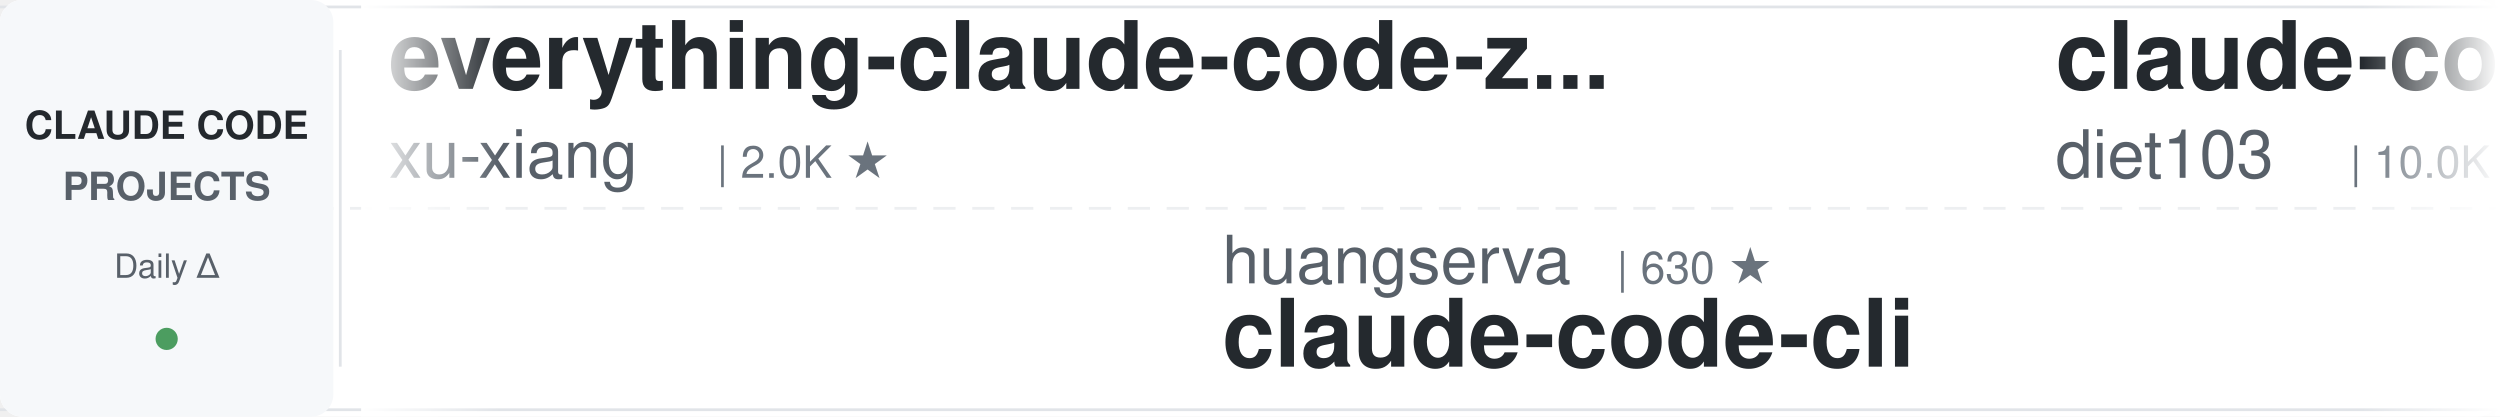
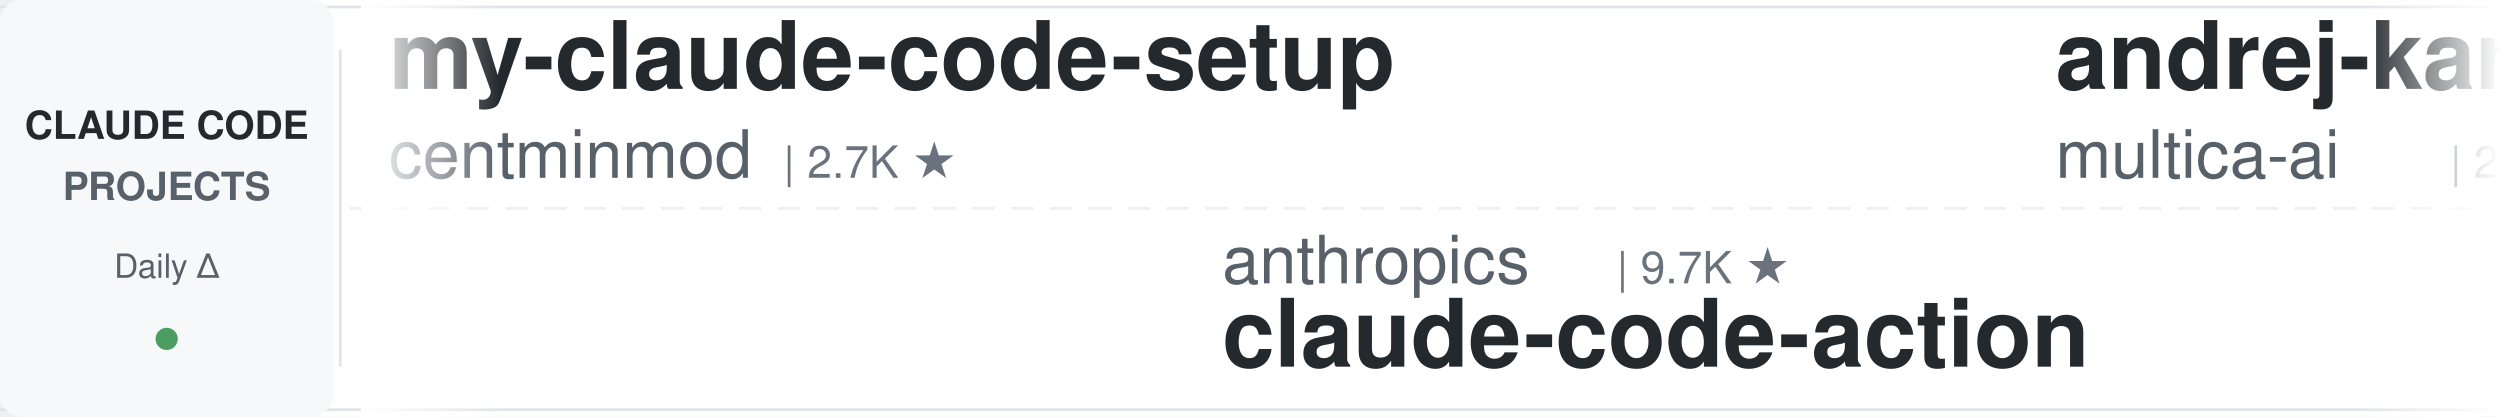
<svg xmlns="http://www.w3.org/2000/svg" width="900" height="150">
  <defs>
    <linearGradient id="leftFade" x1="0%" y1="0%" x2="100%" y2="0%">
      <stop offset="0%" style="stop-color:#ffffff;stop-opacity:1" />
      <stop offset="100%" style="stop-color:#ffffff;stop-opacity:0" />
    </linearGradient>
    <linearGradient id="rightFade" x1="0%" y1="0%" x2="100%" y2="0%">
      <stop offset="0%" style="stop-color:#ffffff;stop-opacity:0" />
      <stop offset="100%" style="stop-color:#ffffff;stop-opacity:1" />
    </linearGradient>
  </defs>
  <rect width="900" height="150" fill="#ffffff" rx="8" />
  <rect x="0" y="2" width="900" height="1" fill="#e1e4e8" />
  <rect x="0" y="147" width="900" height="1" fill="#e1e4e8" />
  <line x1="0" y1="75" x2="900" y2="75" stroke="#e1e4e8" stroke-width="1" stroke-dasharray="8 6" opacity="0.6" />
  <rect x="0" y="0" width="120" height="150" fill="#f6f8fa" rx="8" />
  <text x="60" y="50" font-family="-apple-system, BlinkMacSystemFont, 'Segoe UI', Helvetica, Arial, sans-serif" font-size="14" font-weight="600" fill="#24292e" text-anchor="middle">CLAUDE CODE</text>
  <text x="60" y="72" font-family="-apple-system, BlinkMacSystemFont, 'Segoe UI', Helvetica, Arial, sans-serif" font-size="14" font-weight="600" fill="#586069" text-anchor="middle">PROJECTS</text>
  <text x="60" y="100" font-family="-apple-system, BlinkMacSystemFont, 'Segoe UI', Helvetica, Arial, sans-serif" font-size="12" font-weight="500" fill="#586069" text-anchor="middle">Daily Δ</text>
  <circle cx="60" cy="122" r="4" fill="#22863a" opacity="0.8" />
  <rect x="122" y="18" width="1" height="114" fill="#e1e4e8" />
  <clipPath id="tickerClip">
    <rect x="130" y="0" width="770" height="150" />
  </clipPath>
  <g clip-path="url(#tickerClip)">
    <g id="tickerItems">
      <animateTransform attributeName="transform" attributeType="XML" type="translate" from="0 0" to="-3000 0" dur="54s" repeatCount="indefinite" />
      <g transform="translate(0, 0)">
-         <text x="140" y="32" font-family="-apple-system, BlinkMacSystemFont, 'Segoe UI', Helvetica, Arial, sans-serif" font-size="34" font-weight="600" fill="#24292e">everything-claude-code-z...</text>
-         <text x="140" y="64" font-family="-apple-system, BlinkMacSystemFont, 'Segoe UI', Helvetica, Arial, sans-serif" font-size="24" font-weight="400" fill="#586069">xu-xiang</text>
-         <text x="258" y="64" font-family="-apple-system, BlinkMacSystemFont, 'Segoe UI', Helvetica, Arial, sans-serif" font-size="16" font-weight="500" fill="#6a737d">| 2.0K ★</text>
-       </g>
-       <g transform="translate(300, 0)">
-         <text x="140" y="102" font-family="-apple-system, BlinkMacSystemFont, 'Segoe UI', Helvetica, Arial, sans-serif" font-size="24" font-weight="400" fill="#586069">huangserva</text>
-         <text x="282" y="102" font-family="-apple-system, BlinkMacSystemFont, 'Segoe UI', Helvetica, Arial, sans-serif" font-size="16" font-weight="500" fill="#6a737d">| 630 ★</text>
-         <text x="140" y="132" font-family="-apple-system, BlinkMacSystemFont, 'Segoe UI', Helvetica, Arial, sans-serif" font-size="34" font-weight="600" fill="#24292e">claude-code-cli</text>
-       </g>
-       <g transform="translate(600, 0)">
-         <text x="140" y="32" font-family="-apple-system, BlinkMacSystemFont, 'Segoe UI', Helvetica, Arial, sans-serif" font-size="34" font-weight="600" fill="#24292e">claude-code-infrastructu...</text>
-         <text x="140" y="64" font-family="-apple-system, BlinkMacSystemFont, 'Segoe UI', Helvetica, Arial, sans-serif" font-size="24" font-weight="400" fill="#586069">diet103</text>
-         <text x="246" y="64" font-family="-apple-system, BlinkMacSystemFont, 'Segoe UI', Helvetica, Arial, sans-serif" font-size="16" font-weight="500" fill="#6a737d">| 10.0K ★</text>
-       </g>
-       <g transform="translate(900, 0)">
-         <text x="140" y="102" font-family="-apple-system, BlinkMacSystemFont, 'Segoe UI', Helvetica, Arial, sans-serif" font-size="24" font-weight="400" fill="#586069">Yuyz0112</text>
-         <text x="258" y="102" font-family="-apple-system, BlinkMacSystemFont, 'Segoe UI', Helvetica, Arial, sans-serif" font-size="16" font-weight="500" fill="#6a737d">| 2.4K ★</text>
-         <text x="140" y="132" font-family="-apple-system, BlinkMacSystemFont, 'Segoe UI', Helvetica, Arial, sans-serif" font-size="34" font-weight="600" fill="#24292e">claude-code-reverse</text>
-       </g>
-       <g transform="translate(1200, 0)">
        <text x="140" y="32" font-family="-apple-system, BlinkMacSystemFont, 'Segoe UI', Helvetica, Arial, sans-serif" font-size="34" font-weight="600" fill="#24292e">my-claude-code-setup</text>
        <text x="140" y="64" font-family="-apple-system, BlinkMacSystemFont, 'Segoe UI', Helvetica, Arial, sans-serif" font-size="24" font-weight="400" fill="#586069">centminmod</text>
        <text x="282" y="64" font-family="-apple-system, BlinkMacSystemFont, 'Segoe UI', Helvetica, Arial, sans-serif" font-size="16" font-weight="500" fill="#6a737d">| 2.7K ★</text>
      </g>
+       <g transform="translate(300, 0)">
+         <text x="140" y="102" font-family="-apple-system, BlinkMacSystemFont, 'Segoe UI', Helvetica, Arial, sans-serif" font-size="24" font-weight="400" fill="#586069">anthropics</text>
+         <text x="282" y="102" font-family="-apple-system, BlinkMacSystemFont, 'Segoe UI', Helvetica, Arial, sans-serif" font-size="16" font-weight="500" fill="#6a737d">| 9.7K ★</text>
+         <text x="140" y="132" font-family="-apple-system, BlinkMacSystemFont, 'Segoe UI', Helvetica, Arial, sans-serif" font-size="34" font-weight="600" fill="#24292e">claude-code-action</text>
+       </g>
+       <g transform="translate(600, 0)">
+         <text x="140" y="32" font-family="-apple-system, BlinkMacSystemFont, 'Segoe UI', Helvetica, Arial, sans-serif" font-size="34" font-weight="600" fill="#24292e">andrej-karpathy-skills</text>
+         <text x="140" y="64" font-family="-apple-system, BlinkMacSystemFont, 'Segoe UI', Helvetica, Arial, sans-serif" font-size="24" font-weight="400" fill="#586069">multica-ai</text>
+         <text x="282" y="64" font-family="-apple-system, BlinkMacSystemFont, 'Segoe UI', Helvetica, Arial, sans-serif" font-size="16" font-weight="500" fill="#6a737d">| 226.2K ★</text>
+       </g>
+       <g transform="translate(900, 0)">
+         <text x="140" y="102" font-family="-apple-system, BlinkMacSystemFont, 'Segoe UI', Helvetica, Arial, sans-serif" font-size="24" font-weight="400" fill="#586069">frankbria</text>
+         <text x="270" y="102" font-family="-apple-system, BlinkMacSystemFont, 'Segoe UI', Helvetica, Arial, sans-serif" font-size="16" font-weight="500" fill="#6a737d">| 9.7K ★</text>
+         <text x="140" y="132" font-family="-apple-system, BlinkMacSystemFont, 'Segoe UI', Helvetica, Arial, sans-serif" font-size="34" font-weight="600" fill="#24292e">ralph-claude-code</text>
+       </g>
+       <g transform="translate(1200, 0)">
+         <text x="140" y="32" font-family="-apple-system, BlinkMacSystemFont, 'Segoe UI', Helvetica, Arial, sans-serif" font-size="34" font-weight="600" fill="#24292e">claude-code-analysis</text>
+         <text x="140" y="64" font-family="-apple-system, BlinkMacSystemFont, 'Segoe UI', Helvetica, Arial, sans-serif" font-size="24" font-weight="400" fill="#586069">liuup</text>
+         <text x="222" y="64" font-family="-apple-system, BlinkMacSystemFont, 'Segoe UI', Helvetica, Arial, sans-serif" font-size="16" font-weight="500" fill="#6a737d">| 4.0K ★</text>
+       </g>
      <g transform="translate(1500, 0)">
-         <text x="140" y="102" font-family="-apple-system, BlinkMacSystemFont, 'Segoe UI', Helvetica, Arial, sans-serif" font-size="24" font-weight="400" fill="#586069">jqueryscript</text>
-         <text x="306" y="102" font-family="-apple-system, BlinkMacSystemFont, 'Segoe UI', Helvetica, Arial, sans-serif" font-size="16" font-weight="500" fill="#6a737d">| 538 ★</text>
-         <text x="140" y="132" font-family="-apple-system, BlinkMacSystemFont, 'Segoe UI', Helvetica, Arial, sans-serif" font-size="34" font-weight="600" fill="#24292e">awesome-claude-code</text>
+         <text x="140" y="102" font-family="-apple-system, BlinkMacSystemFont, 'Segoe UI', Helvetica, Arial, sans-serif" font-size="24" font-weight="400" fill="#586069">pedrohcgs</text>
+         <text x="270" y="102" font-family="-apple-system, BlinkMacSystemFont, 'Segoe UI', Helvetica, Arial, sans-serif" font-size="16" font-weight="500" fill="#6a737d">| 1.7K ★</text>
+         <text x="140" y="132" font-family="-apple-system, BlinkMacSystemFont, 'Segoe UI', Helvetica, Arial, sans-serif" font-size="34" font-weight="600" fill="#24292e">claude-code-my-workflow</text>
      </g>
      <g transform="translate(1800, 0)">
-         <text x="140" y="32" font-family="-apple-system, BlinkMacSystemFont, 'Segoe UI', Helvetica, Arial, sans-serif" font-size="34" font-weight="600" fill="#24292e">claude-code-system-promp...</text>
-         <text x="140" y="64" font-family="-apple-system, BlinkMacSystemFont, 'Segoe UI', Helvetica, Arial, sans-serif" font-size="24" font-weight="400" fill="#586069">Piebald-AI</text>
-         <text x="282" y="64" font-family="-apple-system, BlinkMacSystemFont, 'Segoe UI', Helvetica, Arial, sans-serif" font-size="16" font-weight="500" fill="#6a737d">| 13.0K ★</text>
+         <text x="140" y="32" font-family="-apple-system, BlinkMacSystemFont, 'Segoe UI', Helvetica, Arial, sans-serif" font-size="34" font-weight="600" fill="#24292e">claude-code-telegram</text>
+         <text x="140" y="64" font-family="-apple-system, BlinkMacSystemFont, 'Segoe UI', Helvetica, Arial, sans-serif" font-size="24" font-weight="400" fill="#586069">overwirehq</text>
+         <text x="282" y="64" font-family="-apple-system, BlinkMacSystemFont, 'Segoe UI', Helvetica, Arial, sans-serif" font-size="16" font-weight="500" fill="#6a737d">| 2.8K ★</text>
      </g>
      <g transform="translate(2100, 0)">
-         <text x="140" y="102" font-family="-apple-system, BlinkMacSystemFont, 'Segoe UI', Helvetica, Arial, sans-serif" font-size="24" font-weight="400" fill="#586069">davila7</text>
-         <text x="246" y="102" font-family="-apple-system, BlinkMacSystemFont, 'Segoe UI', Helvetica, Arial, sans-serif" font-size="16" font-weight="500" fill="#6a737d">| 33.0K ★</text>
-         <text x="140" y="132" font-family="-apple-system, BlinkMacSystemFont, 'Segoe UI', Helvetica, Arial, sans-serif" font-size="34" font-weight="600" fill="#24292e">claude-code-templates</text>
+         <text x="140" y="102" font-family="-apple-system, BlinkMacSystemFont, 'Segoe UI', Helvetica, Arial, sans-serif" font-size="24" font-weight="400" fill="#586069">LING71671</text>
+         <text x="270" y="102" font-family="-apple-system, BlinkMacSystemFont, 'Segoe UI', Helvetica, Arial, sans-serif" font-size="16" font-weight="500" fill="#6a737d">| 976 ★</text>
+         <text x="140" y="132" font-family="-apple-system, BlinkMacSystemFont, 'Segoe UI', Helvetica, Arial, sans-serif" font-size="34" font-weight="600" fill="#24292e">Open-ClaudeCode</text>
      </g>
      <g transform="translate(2400, 0)">
-         <text x="140" y="32" font-family="-apple-system, BlinkMacSystemFont, 'Segoe UI', Helvetica, Arial, sans-serif" font-size="34" font-weight="600" fill="#24292e">claude-code-workflows</text>
-         <text x="140" y="64" font-family="-apple-system, BlinkMacSystemFont, 'Segoe UI', Helvetica, Arial, sans-serif" font-size="24" font-weight="400" fill="#586069">OneRedOak</text>
-         <text x="270" y="64" font-family="-apple-system, BlinkMacSystemFont, 'Segoe UI', Helvetica, Arial, sans-serif" font-size="16" font-weight="500" fill="#6a737d">| 3.9K ★</text>
+         <text x="140" y="32" font-family="-apple-system, BlinkMacSystemFont, 'Segoe UI', Helvetica, Arial, sans-serif" font-size="34" font-weight="600" fill="#24292e">awesome-claude-code-tool...</text>
+         <text x="140" y="64" font-family="-apple-system, BlinkMacSystemFont, 'Segoe UI', Helvetica, Arial, sans-serif" font-size="24" font-weight="400" fill="#586069">rohitg00</text>
+         <text x="258" y="64" font-family="-apple-system, BlinkMacSystemFont, 'Segoe UI', Helvetica, Arial, sans-serif" font-size="16" font-weight="500" fill="#6a737d">| 2.8K ★</text>
      </g>
      <g transform="translate(2700, 0)">
-         <text x="140" y="102" font-family="-apple-system, BlinkMacSystemFont, 'Segoe UI', Helvetica, Arial, sans-serif" font-size="24" font-weight="400" fill="#586069">anthropics</text>
-         <text x="282" y="102" font-family="-apple-system, BlinkMacSystemFont, 'Segoe UI', Helvetica, Arial, sans-serif" font-size="16" font-weight="500" fill="#6a737d">| 6.6K ★</text>
-         <text x="140" y="132" font-family="-apple-system, BlinkMacSystemFont, 'Segoe UI', Helvetica, Arial, sans-serif" font-size="34" font-weight="600" fill="#24292e">claude-code-security-rev...</text>
+         <text x="140" y="102" font-family="-apple-system, BlinkMacSystemFont, 'Segoe UI', Helvetica, Arial, sans-serif" font-size="24" font-weight="400" fill="#586069">krusemediallc</text>
+         <text x="318" y="102" font-family="-apple-system, BlinkMacSystemFont, 'Segoe UI', Helvetica, Arial, sans-serif" font-size="16" font-weight="500" fill="#6a737d">| 1.6K ★</text>
+         <text x="140" y="132" font-family="-apple-system, BlinkMacSystemFont, 'Segoe UI', Helvetica, Arial, sans-serif" font-size="34" font-weight="600" fill="#24292e">arcads-claude-code</text>
      </g>
      <g transform="translate(3000, 0)">
-         <text x="140" y="32" font-family="-apple-system, BlinkMacSystemFont, 'Segoe UI', Helvetica, Arial, sans-serif" font-size="34" font-weight="600" fill="#24292e">everything-claude-code-z...</text>
-         <text x="140" y="64" font-family="-apple-system, BlinkMacSystemFont, 'Segoe UI', Helvetica, Arial, sans-serif" font-size="24" font-weight="400" fill="#586069">xu-xiang</text>
-         <text x="258" y="64" font-family="-apple-system, BlinkMacSystemFont, 'Segoe UI', Helvetica, Arial, sans-serif" font-size="16" font-weight="500" fill="#6a737d">| 2.0K ★</text>
+         <text x="140" y="32" font-family="-apple-system, BlinkMacSystemFont, 'Segoe UI', Helvetica, Arial, sans-serif" font-size="34" font-weight="600" fill="#24292e">my-claude-code-setup</text>
+         <text x="140" y="64" font-family="-apple-system, BlinkMacSystemFont, 'Segoe UI', Helvetica, Arial, sans-serif" font-size="24" font-weight="400" fill="#586069">centminmod</text>
+         <text x="282" y="64" font-family="-apple-system, BlinkMacSystemFont, 'Segoe UI', Helvetica, Arial, sans-serif" font-size="16" font-weight="500" fill="#6a737d">| 2.7K ★</text>
      </g>
      <g transform="translate(3300, 0)">
-         <text x="140" y="102" font-family="-apple-system, BlinkMacSystemFont, 'Segoe UI', Helvetica, Arial, sans-serif" font-size="24" font-weight="400" fill="#586069">huangserva</text>
-         <text x="282" y="102" font-family="-apple-system, BlinkMacSystemFont, 'Segoe UI', Helvetica, Arial, sans-serif" font-size="16" font-weight="500" fill="#6a737d">| 630 ★</text>
-         <text x="140" y="132" font-family="-apple-system, BlinkMacSystemFont, 'Segoe UI', Helvetica, Arial, sans-serif" font-size="34" font-weight="600" fill="#24292e">claude-code-cli</text>
+         <text x="140" y="102" font-family="-apple-system, BlinkMacSystemFont, 'Segoe UI', Helvetica, Arial, sans-serif" font-size="24" font-weight="400" fill="#586069">anthropics</text>
+         <text x="282" y="102" font-family="-apple-system, BlinkMacSystemFont, 'Segoe UI', Helvetica, Arial, sans-serif" font-size="16" font-weight="500" fill="#6a737d">| 9.7K ★</text>
+         <text x="140" y="132" font-family="-apple-system, BlinkMacSystemFont, 'Segoe UI', Helvetica, Arial, sans-serif" font-size="34" font-weight="600" fill="#24292e">claude-code-action</text>
      </g>
      <g transform="translate(3600, 0)">
-         <text x="140" y="32" font-family="-apple-system, BlinkMacSystemFont, 'Segoe UI', Helvetica, Arial, sans-serif" font-size="34" font-weight="600" fill="#24292e">claude-code-infrastructu...</text>
-         <text x="140" y="64" font-family="-apple-system, BlinkMacSystemFont, 'Segoe UI', Helvetica, Arial, sans-serif" font-size="24" font-weight="400" fill="#586069">diet103</text>
-         <text x="246" y="64" font-family="-apple-system, BlinkMacSystemFont, 'Segoe UI', Helvetica, Arial, sans-serif" font-size="16" font-weight="500" fill="#6a737d">| 10.0K ★</text>
+         <text x="140" y="32" font-family="-apple-system, BlinkMacSystemFont, 'Segoe UI', Helvetica, Arial, sans-serif" font-size="34" font-weight="600" fill="#24292e">andrej-karpathy-skills</text>
+         <text x="140" y="64" font-family="-apple-system, BlinkMacSystemFont, 'Segoe UI', Helvetica, Arial, sans-serif" font-size="24" font-weight="400" fill="#586069">multica-ai</text>
+         <text x="282" y="64" font-family="-apple-system, BlinkMacSystemFont, 'Segoe UI', Helvetica, Arial, sans-serif" font-size="16" font-weight="500" fill="#6a737d">| 226.2K ★</text>
      </g>
      <g transform="translate(3900, 0)">
-         <text x="140" y="102" font-family="-apple-system, BlinkMacSystemFont, 'Segoe UI', Helvetica, Arial, sans-serif" font-size="24" font-weight="400" fill="#586069">Yuyz0112</text>
-         <text x="258" y="102" font-family="-apple-system, BlinkMacSystemFont, 'Segoe UI', Helvetica, Arial, sans-serif" font-size="16" font-weight="500" fill="#6a737d">| 2.4K ★</text>
-         <text x="140" y="132" font-family="-apple-system, BlinkMacSystemFont, 'Segoe UI', Helvetica, Arial, sans-serif" font-size="34" font-weight="600" fill="#24292e">claude-code-reverse</text>
+         <text x="140" y="102" font-family="-apple-system, BlinkMacSystemFont, 'Segoe UI', Helvetica, Arial, sans-serif" font-size="24" font-weight="400" fill="#586069">frankbria</text>
+         <text x="270" y="102" font-family="-apple-system, BlinkMacSystemFont, 'Segoe UI', Helvetica, Arial, sans-serif" font-size="16" font-weight="500" fill="#6a737d">| 9.7K ★</text>
+         <text x="140" y="132" font-family="-apple-system, BlinkMacSystemFont, 'Segoe UI', Helvetica, Arial, sans-serif" font-size="34" font-weight="600" fill="#24292e">ralph-claude-code</text>
      </g>
    </g>
  </g>
  <rect x="130" y="0" width="50" height="150" fill="url(#leftFade)" />
  <rect x="850" y="0" width="50" height="150" fill="url(#rightFade)" />
</svg>
